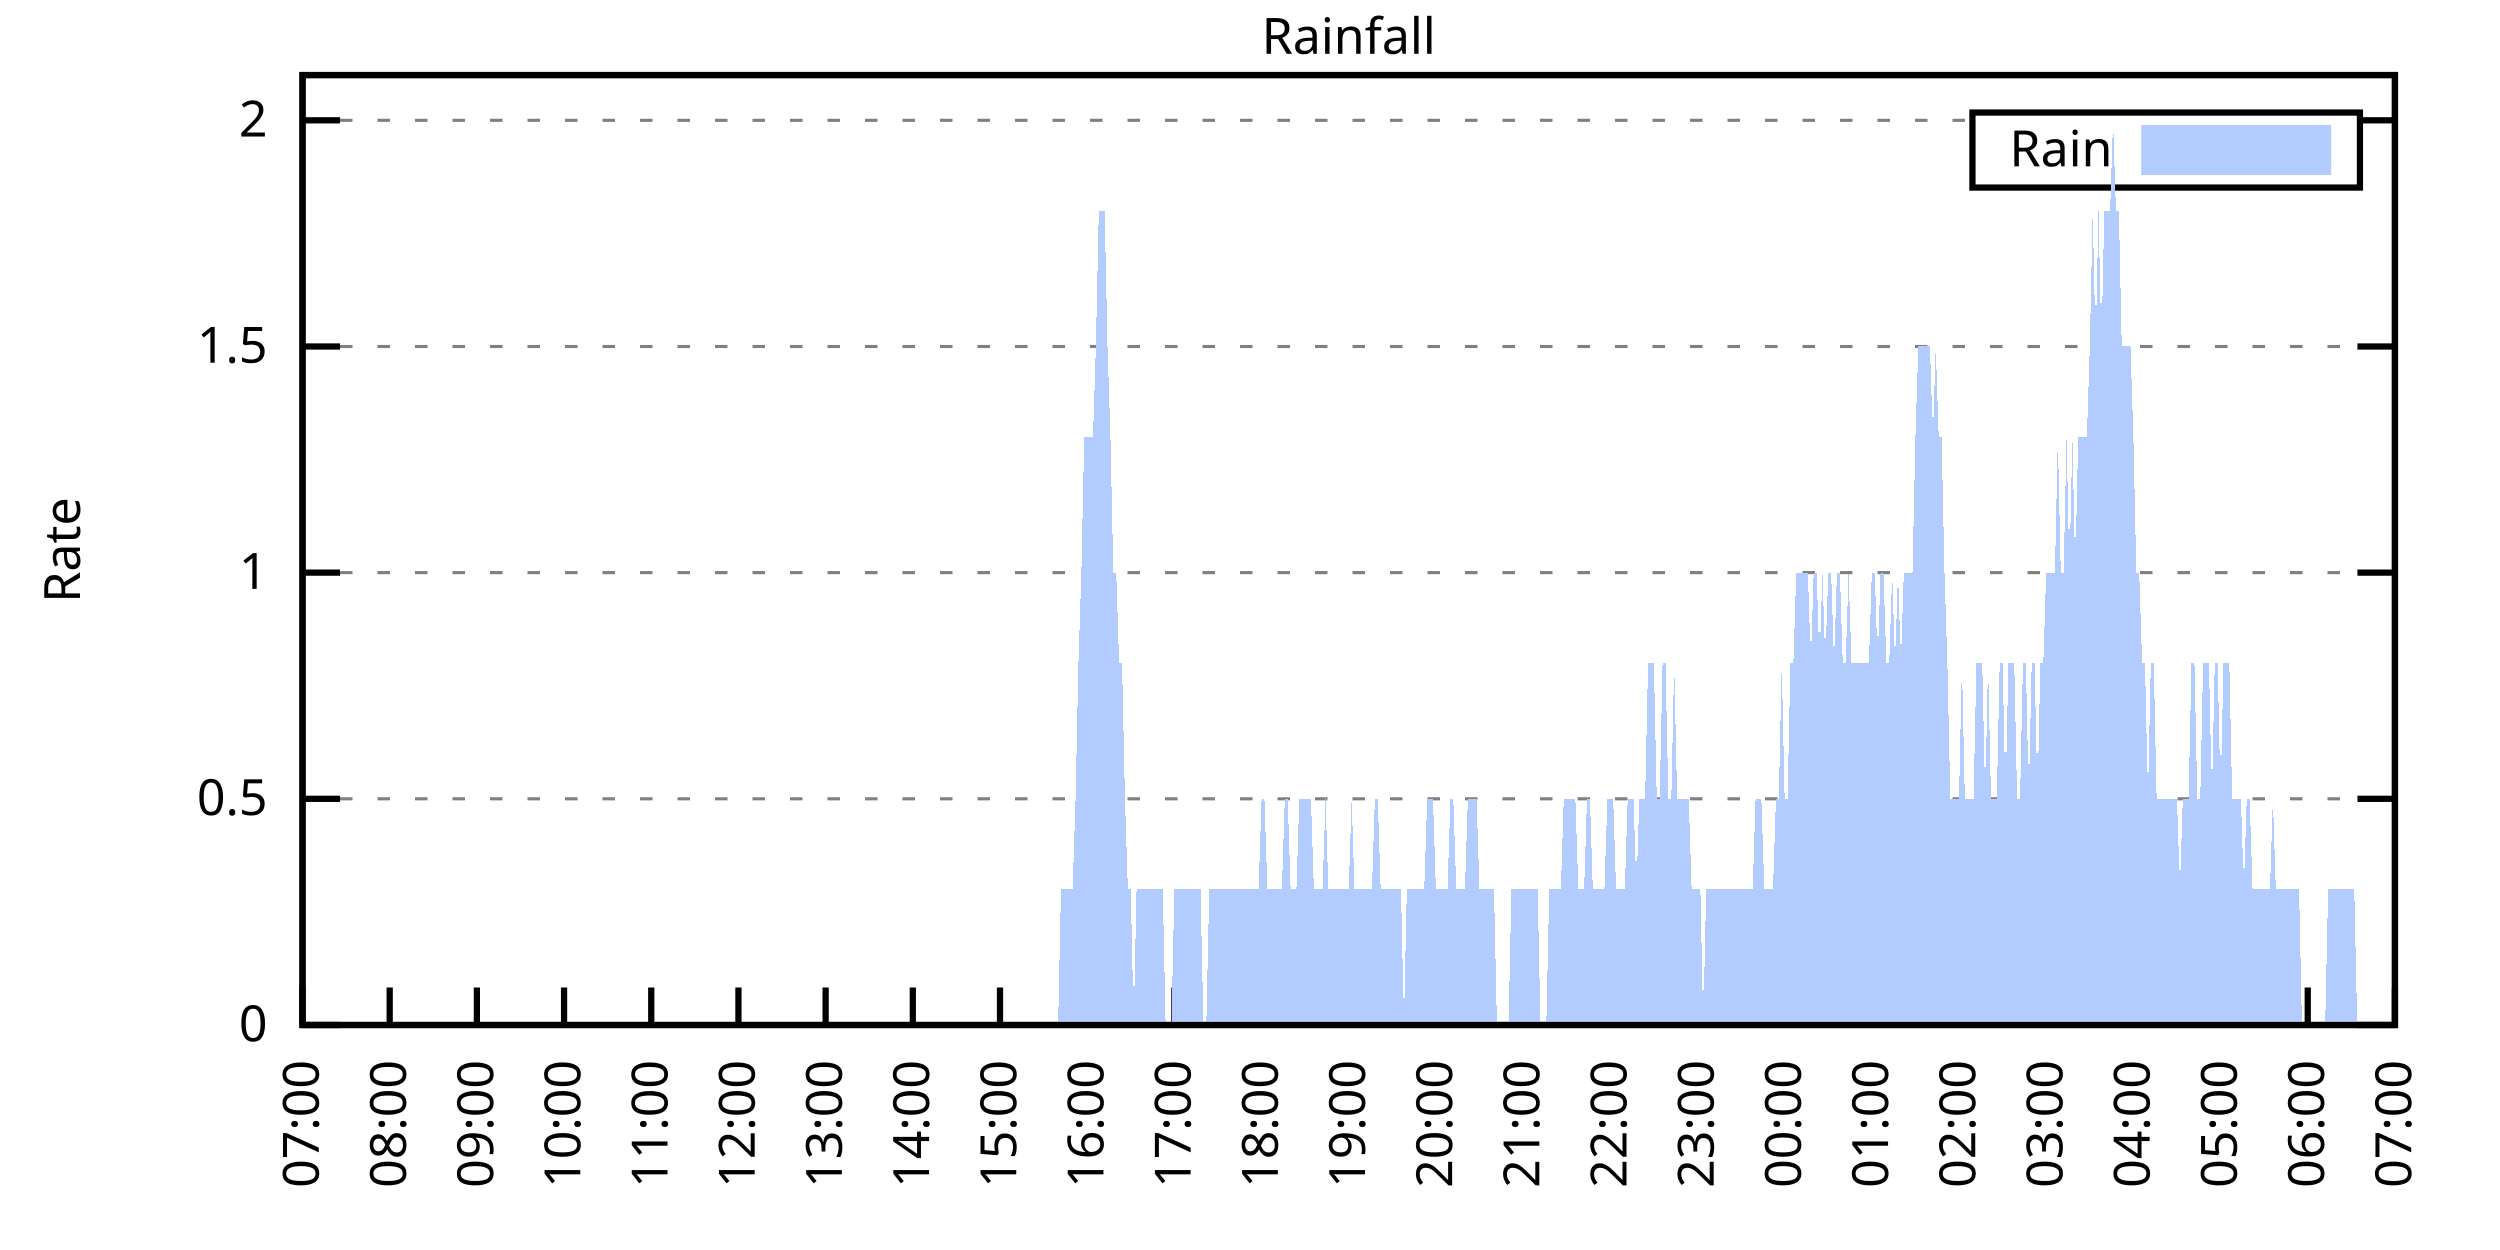
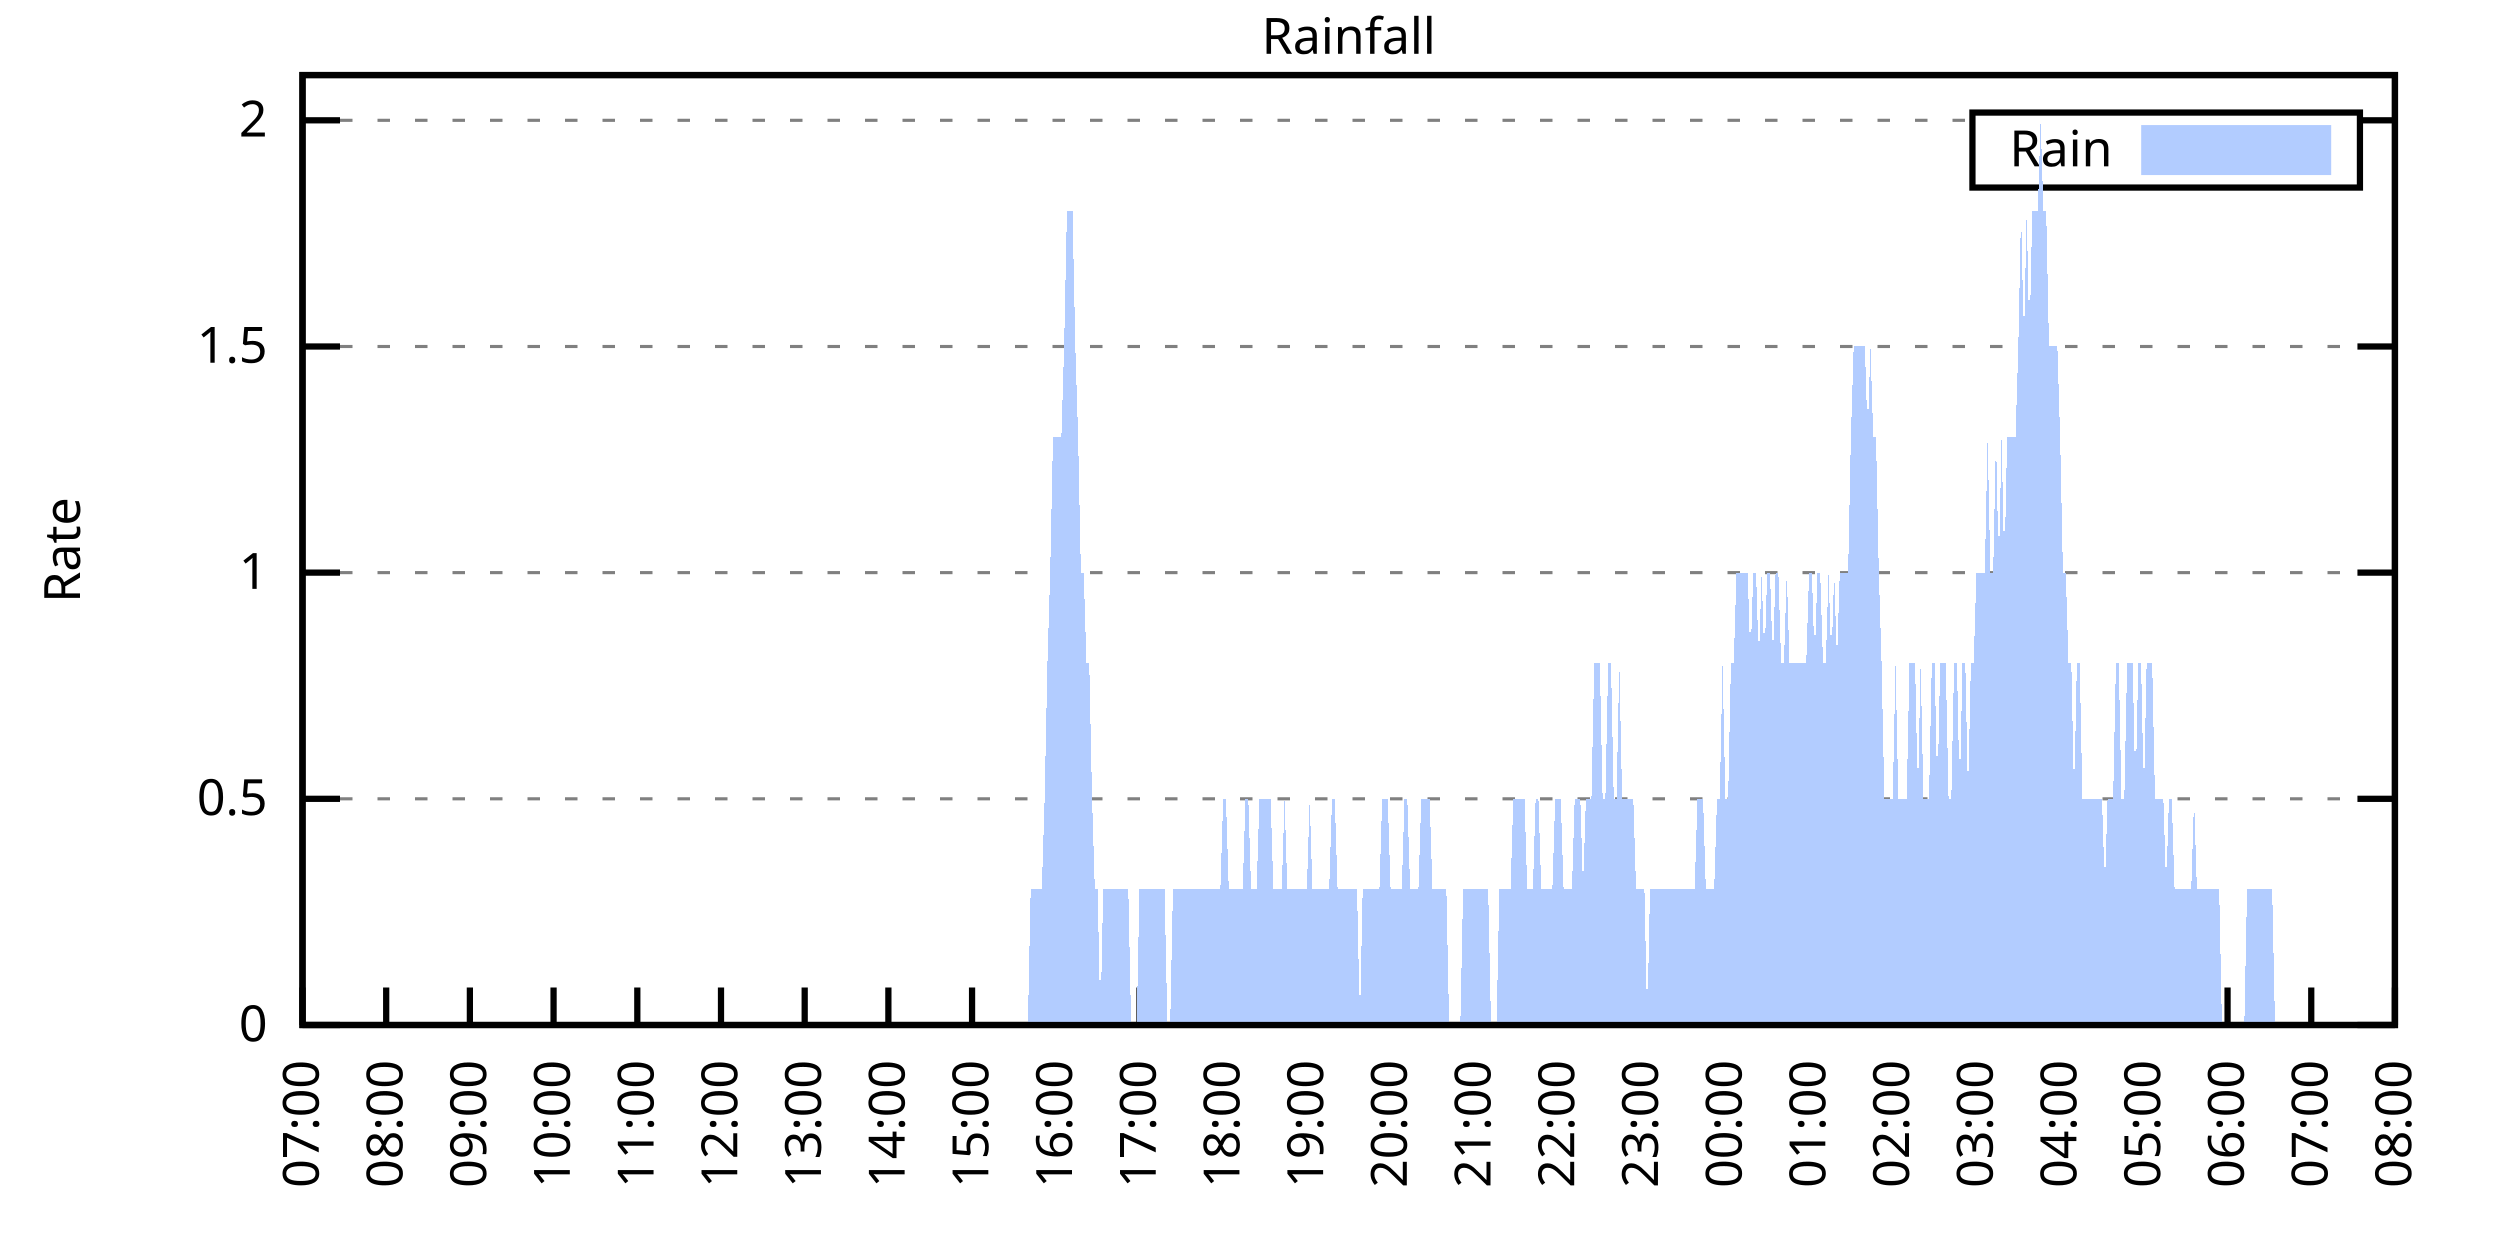
<svg xmlns="http://www.w3.org/2000/svg" xmlns:xlink="http://www.w3.org/1999/xlink" width="400" height="200" viewBox="0 0 400 200">
  <g id="gnuplot_canvas">
    <rect x="0" y="0" width="400" height="200" fill="none" />
    <defs>
      <circle id="gpDot" r="0.5" stroke-width="0.5" stroke="currentColor" />
      <path id="gpPt0" stroke-width="0.333" stroke="currentColor" d="M-1,0 h2 M0,-1 v2" />
      <path id="gpPt1" stroke-width="0.333" stroke="currentColor" d="M-1,-1 L1,1 M1,-1 L-1,1" />
      <path id="gpPt2" stroke-width="0.333" stroke="currentColor" d="M-1,0 L1,0 M0,-1 L0,1 M-1,-1 L1,1 M-1,1 L1,-1" />
      <rect id="gpPt3" stroke-width="0.333" stroke="currentColor" x="-1" y="-1" width="2" height="2" />
      <rect id="gpPt4" stroke-width="0.333" stroke="currentColor" fill="currentColor" x="-1" y="-1" width="2" height="2" />
      <circle id="gpPt5" stroke-width="0.333" stroke="currentColor" cx="0" cy="0" r="1" />
      <use xlink:href="#gpPt5" id="gpPt6" fill="currentColor" stroke="none" />
      <path id="gpPt7" stroke-width="0.333" stroke="currentColor" d="M0,-1.33 L-1.33,0.67 L1.33,0.67 z" />
      <use xlink:href="#gpPt7" id="gpPt8" fill="currentColor" stroke="none" />
      <use xlink:href="#gpPt7" id="gpPt9" stroke="currentColor" transform="rotate(180)" />
      <use xlink:href="#gpPt9" id="gpPt10" fill="currentColor" stroke="none" />
      <use xlink:href="#gpPt3" id="gpPt11" stroke="currentColor" transform="rotate(45)" />
      <use xlink:href="#gpPt11" id="gpPt12" fill="currentColor" stroke="none" />
      <path id="gpPt13" stroke-width="0.333" stroke="currentColor" d="M0,1.330 L1.265,0.411 L0.782,-1.067 L-0.782,-1.076 L-1.265,0.411 z" />
      <use xlink:href="#gpPt13" id="gpPt14" fill="currentColor" stroke="none" />
      <filter id="textbox" filterUnits="objectBoundingBox" x="0" y="0" height="1" width="1">
        <feFlood flood-color="white" flood-opacity="1" result="bgnd" />
        <feComposite in="SourceGraphic" in2="bgnd" operator="atop" />
      </filter>
      <filter id="greybox" filterUnits="objectBoundingBox" x="0" y="0" height="1" width="1">
        <feFlood flood-color="lightgrey" flood-opacity="1" result="grey" />
        <feComposite in="SourceGraphic" in2="grey" operator="atop" />
      </filter>
    </defs>
    <g fill="none" color="white" stroke="currentColor" stroke-width="1.00" stroke-linecap="butt" stroke-linejoin="miter">
</g>
    <g fill="none" color="black" stroke="currentColor" stroke-width="1.00" stroke-linecap="butt" stroke-linejoin="miter">
      <g stroke="none" shape-rendering="crispEdges">
        <polygon fill="rgb(255, 255, 255)" points="48.40,164.00 383.18,164.00 383.18,12.02 48.40,12.02 " />
      </g>
    </g>
    <g fill="none" color="black" stroke="currentColor" stroke-width="1.00" stroke-linecap="butt" stroke-linejoin="miter">
</g>
    <g fill="none" color="black" stroke="black" stroke-width="0.50" stroke-linecap="butt" stroke-linejoin="miter">
</g>
    <g fill="none" color="gray" stroke="currentColor" stroke-width="0.50" stroke-linecap="butt" stroke-linejoin="miter">
      <path stroke="gray" stroke-dasharray="2,4" class="gridline" d="M48.40,164.00 L383.19,164.00  " />
    </g>
    <g fill="none" color="gray" stroke="gray" stroke-width="1.00" stroke-linecap="butt" stroke-linejoin="miter">
</g>
    <g fill="none" color="black" stroke="currentColor" stroke-width="1.00" stroke-linecap="butt" stroke-linejoin="miter">
      <path stroke="black" d="M48.40,164.00 L54.40,164.00 M383.19,164.00 L377.19,164.00  " />
      <g transform="translate(42.80,166.60)" stroke="none" fill="black" font-family="Sans" font-size="8.00" text-anchor="end">
        <text>
          <tspan font-family="Sans"> 0</tspan>
        </text>
      </g>
    </g>
    <g fill="none" color="black" stroke="currentColor" stroke-width="1.00" stroke-linecap="butt" stroke-linejoin="miter">
</g>
    <g fill="none" color="black" stroke="black" stroke-width="0.50" stroke-linecap="butt" stroke-linejoin="miter">
</g>
    <g fill="none" color="gray" stroke="currentColor" stroke-width="0.50" stroke-linecap="butt" stroke-linejoin="miter">
      <path stroke="gray" stroke-dasharray="2,4" class="gridline" d="M48.40,127.81 L383.19,127.81  " />
    </g>
    <g fill="none" color="gray" stroke="gray" stroke-width="1.00" stroke-linecap="butt" stroke-linejoin="miter">
</g>
    <g fill="none" color="black" stroke="currentColor" stroke-width="1.00" stroke-linecap="butt" stroke-linejoin="miter">
      <path stroke="black" d="M48.40,127.81 L54.40,127.81 M383.19,127.81 L377.19,127.81  " />
      <g transform="translate(42.80,130.41)" stroke="none" fill="black" font-family="Sans" font-size="8.00" text-anchor="end">
        <text>
          <tspan font-family="Sans"> 0.5</tspan>
        </text>
      </g>
    </g>
    <g fill="none" color="black" stroke="currentColor" stroke-width="1.00" stroke-linecap="butt" stroke-linejoin="miter">
</g>
    <g fill="none" color="black" stroke="black" stroke-width="0.50" stroke-linecap="butt" stroke-linejoin="miter">
</g>
    <g fill="none" color="gray" stroke="currentColor" stroke-width="0.50" stroke-linecap="butt" stroke-linejoin="miter">
      <path stroke="gray" stroke-dasharray="2,4" class="gridline" d="M48.40,91.62 L383.19,91.62  " />
    </g>
    <g fill="none" color="gray" stroke="gray" stroke-width="1.00" stroke-linecap="butt" stroke-linejoin="miter">
</g>
    <g fill="none" color="black" stroke="currentColor" stroke-width="1.00" stroke-linecap="butt" stroke-linejoin="miter">
      <path stroke="black" d="M48.40,91.62 L54.40,91.62 M383.19,91.62 L377.19,91.62  " />
      <g transform="translate(42.80,94.22)" stroke="none" fill="black" font-family="Sans" font-size="8.00" text-anchor="end">
        <text>
          <tspan font-family="Sans"> 1</tspan>
        </text>
      </g>
    </g>
    <g fill="none" color="black" stroke="currentColor" stroke-width="1.00" stroke-linecap="butt" stroke-linejoin="miter">
</g>
    <g fill="none" color="black" stroke="black" stroke-width="0.50" stroke-linecap="butt" stroke-linejoin="miter">
</g>
    <g fill="none" color="gray" stroke="currentColor" stroke-width="0.50" stroke-linecap="butt" stroke-linejoin="miter">
      <path stroke="gray" stroke-dasharray="2,4" class="gridline" d="M48.40,55.44 L383.19,55.44  " />
    </g>
    <g fill="none" color="gray" stroke="gray" stroke-width="1.00" stroke-linecap="butt" stroke-linejoin="miter">
</g>
    <g fill="none" color="black" stroke="currentColor" stroke-width="1.00" stroke-linecap="butt" stroke-linejoin="miter">
      <path stroke="black" d="M48.40,55.44 L54.40,55.44 M383.19,55.44 L377.19,55.44  " />
      <g transform="translate(42.80,58.04)" stroke="none" fill="black" font-family="Sans" font-size="8.00" text-anchor="end">
        <text>
          <tspan font-family="Sans"> 1.5</tspan>
        </text>
      </g>
    </g>
    <g fill="none" color="black" stroke="currentColor" stroke-width="1.00" stroke-linecap="butt" stroke-linejoin="miter">
</g>
    <g fill="none" color="black" stroke="black" stroke-width="0.50" stroke-linecap="butt" stroke-linejoin="miter">
</g>
    <g fill="none" color="gray" stroke="currentColor" stroke-width="0.50" stroke-linecap="butt" stroke-linejoin="miter">
      <path stroke="gray" stroke-dasharray="2,4" class="gridline" d="M48.40,19.25 L315.59,19.25 M377.59,19.25 L383.19,19.25  " />
    </g>
    <g fill="none" color="gray" stroke="gray" stroke-width="1.00" stroke-linecap="butt" stroke-linejoin="miter">
</g>
    <g fill="none" color="black" stroke="currentColor" stroke-width="1.00" stroke-linecap="butt" stroke-linejoin="miter">
      <path stroke="black" d="M48.40,19.25 L54.40,19.25 M383.19,19.25 L377.19,19.25  " />
      <g transform="translate(42.80,21.85)" stroke="none" fill="black" font-family="Sans" font-size="8.00" text-anchor="end">
        <text>
          <tspan font-family="Sans"> 2</tspan>
        </text>
      </g>
    </g>
    <g fill="none" color="black" stroke="currentColor" stroke-width="1.00" stroke-linecap="butt" stroke-linejoin="miter">
      <path stroke="black" d="M48.40,164.00 L48.40,158.00  " />
      <g transform="translate(51.00,169.60) rotate(270.00)" stroke="none" fill="black" font-family="Sans" font-size="8.00" text-anchor="end">
        <text>
          <tspan font-family="Sans">07:00</tspan>
        </text>
      </g>
    </g>
    <g fill="none" color="black" stroke="currentColor" stroke-width="1.00" stroke-linecap="butt" stroke-linejoin="miter">
-       <path stroke="black" d="M62.35,164.00 L62.35,158.00  " />
-       <g transform="translate(64.95,169.60) rotate(270.00)" stroke="none" fill="black" font-family="Sans" font-size="8.00" text-anchor="end">
+       <path stroke="black" d="M61.79,164.00 L61.79,158.00  " />
+       <g transform="translate(64.39,169.60) rotate(270.00)" stroke="none" fill="black" font-family="Sans" font-size="8.00" text-anchor="end">
        <text>
          <tspan font-family="Sans">08:00</tspan>
        </text>
      </g>
    </g>
    <g fill="none" color="black" stroke="currentColor" stroke-width="1.00" stroke-linecap="butt" stroke-linejoin="miter">
-       <path stroke="black" d="M76.30,164.00 L76.30,158.00  " />
-       <g transform="translate(78.90,169.60) rotate(270.00)" stroke="none" fill="black" font-family="Sans" font-size="8.00" text-anchor="end">
+       <path stroke="black" d="M75.18,164.00 L75.18,158.00  " />
+       <g transform="translate(77.78,169.60) rotate(270.00)" stroke="none" fill="black" font-family="Sans" font-size="8.00" text-anchor="end">
        <text>
          <tspan font-family="Sans">09:00</tspan>
        </text>
      </g>
    </g>
    <g fill="none" color="black" stroke="currentColor" stroke-width="1.00" stroke-linecap="butt" stroke-linejoin="miter">
-       <path stroke="black" d="M90.25,164.00 L90.25,158.00  " />
-       <g transform="translate(92.85,169.60) rotate(270.00)" stroke="none" fill="black" font-family="Sans" font-size="8.00" text-anchor="end">
+       <path stroke="black" d="M88.57,164.00 L88.57,158.00  " />
+       <g transform="translate(91.17,169.60) rotate(270.00)" stroke="none" fill="black" font-family="Sans" font-size="8.00" text-anchor="end">
        <text>
          <tspan font-family="Sans">10:00</tspan>
        </text>
      </g>
    </g>
    <g fill="none" color="black" stroke="currentColor" stroke-width="1.00" stroke-linecap="butt" stroke-linejoin="miter">
-       <path stroke="black" d="M104.20,164.00 L104.20,158.00  " />
-       <g transform="translate(106.80,169.60) rotate(270.00)" stroke="none" fill="black" font-family="Sans" font-size="8.00" text-anchor="end">
+       <path stroke="black" d="M101.97,164.00 L101.97,158.00  " />
+       <g transform="translate(104.57,169.60) rotate(270.00)" stroke="none" fill="black" font-family="Sans" font-size="8.00" text-anchor="end">
        <text>
          <tspan font-family="Sans">11:00</tspan>
        </text>
      </g>
    </g>
    <g fill="none" color="black" stroke="currentColor" stroke-width="1.00" stroke-linecap="butt" stroke-linejoin="miter">
-       <path stroke="black" d="M118.15,164.00 L118.15,158.00  " />
-       <g transform="translate(120.75,169.60) rotate(270.00)" stroke="none" fill="black" font-family="Sans" font-size="8.00" text-anchor="end">
+       <path stroke="black" d="M115.36,164.00 L115.36,158.00  " />
+       <g transform="translate(117.96,169.60) rotate(270.00)" stroke="none" fill="black" font-family="Sans" font-size="8.00" text-anchor="end">
        <text>
          <tspan font-family="Sans">12:00</tspan>
        </text>
      </g>
    </g>
    <g fill="none" color="black" stroke="currentColor" stroke-width="1.00" stroke-linecap="butt" stroke-linejoin="miter">
-       <path stroke="black" d="M132.10,164.00 L132.10,158.00  " />
-       <g transform="translate(134.70,169.60) rotate(270.00)" stroke="none" fill="black" font-family="Sans" font-size="8.00" text-anchor="end">
+       <path stroke="black" d="M128.75,164.00 L128.75,158.00  " />
+       <g transform="translate(131.35,169.60) rotate(270.00)" stroke="none" fill="black" font-family="Sans" font-size="8.00" text-anchor="end">
        <text>
          <tspan font-family="Sans">13:00</tspan>
        </text>
      </g>
    </g>
    <g fill="none" color="black" stroke="currentColor" stroke-width="1.00" stroke-linecap="butt" stroke-linejoin="miter">
-       <path stroke="black" d="M146.05,164.00 L146.05,158.00  " />
-       <g transform="translate(148.65,169.60) rotate(270.00)" stroke="none" fill="black" font-family="Sans" font-size="8.00" text-anchor="end">
+       <path stroke="black" d="M142.14,164.00 L142.14,158.00  " />
+       <g transform="translate(144.74,169.60) rotate(270.00)" stroke="none" fill="black" font-family="Sans" font-size="8.00" text-anchor="end">
        <text>
          <tspan font-family="Sans">14:00</tspan>
        </text>
      </g>
    </g>
    <g fill="none" color="black" stroke="currentColor" stroke-width="1.00" stroke-linecap="butt" stroke-linejoin="miter">
-       <path stroke="black" d="M160.00,164.00 L160.00,158.00  " />
-       <g transform="translate(162.60,169.60) rotate(270.00)" stroke="none" fill="black" font-family="Sans" font-size="8.00" text-anchor="end">
+       <path stroke="black" d="M155.53,164.00 L155.53,158.00  " />
+       <g transform="translate(158.13,169.60) rotate(270.00)" stroke="none" fill="black" font-family="Sans" font-size="8.00" text-anchor="end">
        <text>
          <tspan font-family="Sans">15:00</tspan>
        </text>
      </g>
    </g>
    <g fill="none" color="black" stroke="currentColor" stroke-width="1.00" stroke-linecap="butt" stroke-linejoin="miter">
-       <path stroke="black" d="M173.95,164.00 L173.95,158.00  " />
-       <g transform="translate(176.55,169.60) rotate(270.00)" stroke="none" fill="black" font-family="Sans" font-size="8.00" text-anchor="end">
+       <path stroke="black" d="M168.92,164.00 L168.92,158.00  " />
+       <g transform="translate(171.52,169.60) rotate(270.00)" stroke="none" fill="black" font-family="Sans" font-size="8.00" text-anchor="end">
        <text>
          <tspan font-family="Sans">16:00</tspan>
        </text>
      </g>
    </g>
    <g fill="none" color="black" stroke="currentColor" stroke-width="1.00" stroke-linecap="butt" stroke-linejoin="miter">
-       <path stroke="black" d="M187.90,164.00 L187.90,158.00  " />
-       <g transform="translate(190.50,169.60) rotate(270.00)" stroke="none" fill="black" font-family="Sans" font-size="8.00" text-anchor="end">
+       <path stroke="black" d="M182.32,164.00 L182.32,158.00  " />
+       <g transform="translate(184.92,169.60) rotate(270.00)" stroke="none" fill="black" font-family="Sans" font-size="8.00" text-anchor="end">
        <text>
          <tspan font-family="Sans">17:00</tspan>
        </text>
      </g>
    </g>
    <g fill="none" color="black" stroke="currentColor" stroke-width="1.00" stroke-linecap="butt" stroke-linejoin="miter">
-       <path stroke="black" d="M201.85,164.00 L201.85,158.00  " />
-       <g transform="translate(204.45,169.60) rotate(270.00)" stroke="none" fill="black" font-family="Sans" font-size="8.00" text-anchor="end">
+       <path stroke="black" d="M195.71,164.00 L195.71,158.00  " />
+       <g transform="translate(198.31,169.60) rotate(270.00)" stroke="none" fill="black" font-family="Sans" font-size="8.00" text-anchor="end">
        <text>
          <tspan font-family="Sans">18:00</tspan>
        </text>
      </g>
    </g>
    <g fill="none" color="black" stroke="currentColor" stroke-width="1.00" stroke-linecap="butt" stroke-linejoin="miter">
-       <path stroke="black" d="M215.80,164.00 L215.80,158.00  " />
-       <g transform="translate(218.40,169.60) rotate(270.00)" stroke="none" fill="black" font-family="Sans" font-size="8.00" text-anchor="end">
+       <path stroke="black" d="M209.10,164.00 L209.10,158.00  " />
+       <g transform="translate(211.70,169.60) rotate(270.00)" stroke="none" fill="black" font-family="Sans" font-size="8.00" text-anchor="end">
        <text>
          <tspan font-family="Sans">19:00</tspan>
        </text>
      </g>
    </g>
    <g fill="none" color="black" stroke="currentColor" stroke-width="1.00" stroke-linecap="butt" stroke-linejoin="miter">
-       <path stroke="black" d="M229.74,164.00 L229.74,158.00  " />
-       <g transform="translate(232.34,169.60) rotate(270.00)" stroke="none" fill="black" font-family="Sans" font-size="8.00" text-anchor="end">
+       <path stroke="black" d="M222.49,164.00 L222.49,158.00  " />
+       <g transform="translate(225.09,169.60) rotate(270.00)" stroke="none" fill="black" font-family="Sans" font-size="8.00" text-anchor="end">
        <text>
          <tspan font-family="Sans">20:00</tspan>
        </text>
      </g>
    </g>
    <g fill="none" color="black" stroke="currentColor" stroke-width="1.00" stroke-linecap="butt" stroke-linejoin="miter">
-       <path stroke="black" d="M243.69,164.00 L243.69,158.00  " />
-       <g transform="translate(246.29,169.60) rotate(270.00)" stroke="none" fill="black" font-family="Sans" font-size="8.00" text-anchor="end">
+       <path stroke="black" d="M235.88,164.00 L235.88,158.00  " />
+       <g transform="translate(238.48,169.60) rotate(270.00)" stroke="none" fill="black" font-family="Sans" font-size="8.00" text-anchor="end">
        <text>
          <tspan font-family="Sans">21:00</tspan>
        </text>
      </g>
    </g>
    <g fill="none" color="black" stroke="currentColor" stroke-width="1.00" stroke-linecap="butt" stroke-linejoin="miter">
-       <path stroke="black" d="M257.64,164.00 L257.64,158.00  " />
-       <g transform="translate(260.24,169.60) rotate(270.00)" stroke="none" fill="black" font-family="Sans" font-size="8.00" text-anchor="end">
+       <path stroke="black" d="M249.27,164.00 L249.27,158.00  " />
+       <g transform="translate(251.87,169.60) rotate(270.00)" stroke="none" fill="black" font-family="Sans" font-size="8.00" text-anchor="end">
        <text>
          <tspan font-family="Sans">22:00</tspan>
        </text>
      </g>
    </g>
    <g fill="none" color="black" stroke="currentColor" stroke-width="1.00" stroke-linecap="butt" stroke-linejoin="miter">
-       <path stroke="black" d="M271.59,164.00 L271.59,158.00  " />
-       <g transform="translate(274.19,169.60) rotate(270.00)" stroke="none" fill="black" font-family="Sans" font-size="8.00" text-anchor="end">
+       <path stroke="black" d="M262.67,164.00 L262.67,158.00  " />
+       <g transform="translate(265.27,169.60) rotate(270.00)" stroke="none" fill="black" font-family="Sans" font-size="8.00" text-anchor="end">
        <text>
          <tspan font-family="Sans">23:00</tspan>
        </text>
      </g>
    </g>
    <g fill="none" color="black" stroke="currentColor" stroke-width="1.00" stroke-linecap="butt" stroke-linejoin="miter">
-       <path stroke="black" d="M285.54,164.00 L285.54,158.00  " />
-       <g transform="translate(288.14,169.60) rotate(270.00)" stroke="none" fill="black" font-family="Sans" font-size="8.00" text-anchor="end">
+       <path stroke="black" d="M276.06,164.00 L276.06,158.00  " />
+       <g transform="translate(278.66,169.60) rotate(270.00)" stroke="none" fill="black" font-family="Sans" font-size="8.00" text-anchor="end">
        <text>
          <tspan font-family="Sans">00:00</tspan>
        </text>
      </g>
    </g>
    <g fill="none" color="black" stroke="currentColor" stroke-width="1.00" stroke-linecap="butt" stroke-linejoin="miter">
-       <path stroke="black" d="M299.49,164.00 L299.49,158.00  " />
-       <g transform="translate(302.09,169.60) rotate(270.00)" stroke="none" fill="black" font-family="Sans" font-size="8.00" text-anchor="end">
+       <path stroke="black" d="M289.45,164.00 L289.45,158.00  " />
+       <g transform="translate(292.05,169.60) rotate(270.00)" stroke="none" fill="black" font-family="Sans" font-size="8.00" text-anchor="end">
        <text>
          <tspan font-family="Sans">01:00</tspan>
        </text>
      </g>
    </g>
    <g fill="none" color="black" stroke="currentColor" stroke-width="1.00" stroke-linecap="butt" stroke-linejoin="miter">
-       <path stroke="black" d="M313.44,164.00 L313.44,158.00  " />
-       <g transform="translate(316.04,169.60) rotate(270.00)" stroke="none" fill="black" font-family="Sans" font-size="8.00" text-anchor="end">
+       <path stroke="black" d="M302.84,164.00 L302.84,158.00  " />
+       <g transform="translate(305.44,169.60) rotate(270.00)" stroke="none" fill="black" font-family="Sans" font-size="8.00" text-anchor="end">
        <text>
          <tspan font-family="Sans">02:00</tspan>
        </text>
      </g>
    </g>
    <g fill="none" color="black" stroke="currentColor" stroke-width="1.00" stroke-linecap="butt" stroke-linejoin="miter">
-       <path stroke="black" d="M327.39,164.00 L327.39,158.00  " />
-       <g transform="translate(329.99,169.60) rotate(270.00)" stroke="none" fill="black" font-family="Sans" font-size="8.00" text-anchor="end">
+       <path stroke="black" d="M316.23,164.00 L316.23,158.00  " />
+       <g transform="translate(318.83,169.60) rotate(270.00)" stroke="none" fill="black" font-family="Sans" font-size="8.00" text-anchor="end">
        <text>
          <tspan font-family="Sans">03:00</tspan>
        </text>
      </g>
    </g>
    <g fill="none" color="black" stroke="currentColor" stroke-width="1.00" stroke-linecap="butt" stroke-linejoin="miter">
-       <path stroke="black" d="M341.34,164.00 L341.34,158.00  " />
-       <g transform="translate(343.94,169.60) rotate(270.00)" stroke="none" fill="black" font-family="Sans" font-size="8.00" text-anchor="end">
+       <path stroke="black" d="M329.62,164.00 L329.62,158.00  " />
+       <g transform="translate(332.22,169.60) rotate(270.00)" stroke="none" fill="black" font-family="Sans" font-size="8.00" text-anchor="end">
        <text>
          <tspan font-family="Sans">04:00</tspan>
        </text>
      </g>
    </g>
    <g fill="none" color="black" stroke="currentColor" stroke-width="1.00" stroke-linecap="butt" stroke-linejoin="miter">
-       <path stroke="black" d="M355.29,164.00 L355.29,158.00  " />
-       <g transform="translate(357.89,169.60) rotate(270.00)" stroke="none" fill="black" font-family="Sans" font-size="8.00" text-anchor="end">
+       <path stroke="black" d="M343.02,164.00 L343.02,158.00  " />
+       <g transform="translate(345.62,169.60) rotate(270.00)" stroke="none" fill="black" font-family="Sans" font-size="8.00" text-anchor="end">
        <text>
          <tspan font-family="Sans">05:00</tspan>
        </text>
      </g>
    </g>
    <g fill="none" color="black" stroke="currentColor" stroke-width="1.00" stroke-linecap="butt" stroke-linejoin="miter">
-       <path stroke="black" d="M369.24,164.00 L369.24,158.00  " />
-       <g transform="translate(371.84,169.60) rotate(270.00)" stroke="none" fill="black" font-family="Sans" font-size="8.00" text-anchor="end">
+       <path stroke="black" d="M356.41,164.00 L356.41,158.00  " />
+       <g transform="translate(359.01,169.60) rotate(270.00)" stroke="none" fill="black" font-family="Sans" font-size="8.00" text-anchor="end">
        <text>
          <tspan font-family="Sans">06:00</tspan>
+         </text>
+       </g>
+     </g>
+     <g fill="none" color="black" stroke="currentColor" stroke-width="1.00" stroke-linecap="butt" stroke-linejoin="miter">
+       <path stroke="black" d="M369.80,164.00 L369.80,158.00  " />
+       <g transform="translate(372.40,169.60) rotate(270.00)" stroke="none" fill="black" font-family="Sans" font-size="8.00" text-anchor="end">
+         <text>
+           <tspan font-family="Sans">07:00</tspan>
        </text>
      </g>
    </g>
    <g fill="none" color="black" stroke="currentColor" stroke-width="1.00" stroke-linecap="butt" stroke-linejoin="miter">
      <path stroke="black" d="M383.19,164.00 L383.19,158.00  " />
      <g transform="translate(385.79,169.60) rotate(270.00)" stroke="none" fill="black" font-family="Sans" font-size="8.00" text-anchor="end">
        <text>
-           <tspan font-family="Sans">07:00</tspan>
+           <tspan font-family="Sans">08:00</tspan>
        </text>
      </g>
    </g>
    <g fill="none" color="black" stroke="currentColor" stroke-width="1.00" stroke-linecap="butt" stroke-linejoin="miter">
</g>
    <g fill="none" color="black" stroke="currentColor" stroke-width="1.00" stroke-linecap="butt" stroke-linejoin="miter">
      <path stroke="black" d="M48.40,12.01 L48.40,164.00 L383.19,164.00 L383.19,12.01 L48.40,12.01 Z  " />
    </g>
    <g fill="none" color="black" stroke="currentColor" stroke-width="1.00" stroke-linecap="butt" stroke-linejoin="miter">
</g>
    <g fill="none" color="black" stroke="currentColor" stroke-width="1.00" stroke-linecap="butt" stroke-linejoin="miter">
      <path stroke="black" d="M315.59,30.01 L315.59,18.01 L377.59,18.01 L377.59,30.01 L315.59,30.01 Z  " />
    </g>
    <g id="Rainfall_plot_1">
      <g fill="none" color="white" stroke="black" stroke-width="2.00" stroke-linecap="butt" stroke-linejoin="miter">
</g>
      <g fill="none" color="black" stroke="currentColor" stroke-width="2.00" stroke-linecap="butt" stroke-linejoin="miter">
        <g transform="translate(337.99,26.61)" stroke="none" fill="black" font-family="Sans" font-size="8.00" text-anchor="end">
          <text>
            <tspan font-family="Sans">Rain</tspan>
          </text>
        </g>
      </g>
      <g fill="none" color="black" stroke="currentColor" stroke-width="2.00" stroke-linecap="butt" stroke-linejoin="miter">
        <g stroke="none" shape-rendering="crispEdges">
          <polygon fill="rgb(178, 204, 255)" points="343.59,27.01 371.99,27.01 371.99,21.01 343.59,21.01 " />
        </g>
        <path stroke="rgb(178, 204, 255)" d="M343.59,27.01 L371.99,27.01 L371.99,21.01 L343.59,21.01 L343.59,27.01 Z  " />
      </g>
      <g fill="none" color="black" stroke="currentColor" stroke-width="2.00" stroke-linecap="butt" stroke-linejoin="miter">
        <g stroke="none" shape-rendering="crispEdges">
-           <polygon fill="rgb(178, 204, 255)" points="48.86,164.00 49.33,164.00 49.79,164.00 50.26,164.00 50.72,164.00 51.19,164.00 51.65,164.00 52.12,164.00 52.58,164.00 53.05,164.00 53.51,164.00 53.98,164.00 54.44,164.00 54.91,164.00 55.37,164.00 55.84,164.00 56.30,164.00 56.77,164.00 57.23,164.00 57.70,164.00 58.16,164.00 58.63,164.00 59.09,164.00 59.56,164.00 60.02,164.00 60.49,164.00 60.95,164.00 61.42,164.00 61.88,164.00 62.35,164.00 62.81,164.00 63.28,164.00 63.74,164.00 64.21,164.00 64.67,164.00 65.14,164.00 65.60,164.00 66.07,164.00 66.53,164.00 67.00,164.00 67.46,164.00 67.93,164.00 68.39,164.00 68.86,164.00 69.32,164.00 69.79,164.00 70.25,164.00 70.72,164.00 71.18,164.00 71.65,164.00 72.11,164.00 72.58,164.00 73.04,164.00 73.51,164.00 73.97,164.00 74.44,164.00 74.90,164.00 75.37,164.00 75.83,164.00 76.30,164.00 76.76,164.00 77.23,164.00 77.69,164.00 78.16,164.00 78.62,164.00 79.09,164.00 79.55,164.00 80.02,164.00 80.48,164.00 80.95,164.00 81.41,164.00 81.88,164.00 82.34,164.00 82.81,164.00 83.27,164.00 83.74,164.00 84.20,164.00 84.67,164.00 85.13,164.00 85.60,164.00 86.06,164.00 86.53,164.00 86.99,164.00 87.46,164.00 87.92,164.00 88.39,164.00 88.85,164.00 89.32,164.00 89.78,164.00 90.25,164.00 90.71,164.00 91.18,164.00 91.64,164.00 92.11,164.00 92.57,164.00 93.04,164.00 93.50,164.00 93.97,164.00 94.43,164.00 94.90,164.00 95.36,164.00 95.83,164.00 96.29,164.00 96.76,164.00 97.22,164.00 97.69,164.00 98.15,164.00 98.62,164.00 99.08,164.00 99.55,164.00 100.01,164.00 100.48,164.00 100.94,164.00 101.41,164.00 101.87,164.00 102.34,164.00 102.80,164.00 103.27,164.00 103.73,164.00 104.20,164.00 104.66,164.00 105.13,164.00 105.59,164.00 106.06,164.00 106.52,164.00 106.99,164.00 107.45,164.00 107.92,164.00 108.38,164.00 108.85,164.00 109.31,164.00 109.78,164.00 110.24,164.00 110.71,164.00 111.17,164.00 111.64,164.00 112.10,164.00 112.57,164.00 113.03,164.00 113.50,164.00 113.96,164.00 114.43,164.00 114.89,164.00 115.36,164.00 115.82,164.00 116.29,164.00 116.75,164.00 117.22,164.00 117.68,164.00 118.15,164.00 118.61,164.00 119.08,164.00 119.54,164.00 120.01,164.00 120.47,164.00 120.94,164.00 121.40,164.00 121.87,164.00 122.33,164.00 122.80,164.00 123.26,164.00 123.73,164.00 124.19,164.00 124.66,164.00 125.12,164.00 125.59,164.00 126.05,164.00 126.52,164.00 126.98,164.00 127.45,164.00 127.91,164.00 128.38,164.00 128.84,164.00 129.31,164.00 129.77,164.00 130.24,164.00 130.70,164.00 131.17,164.00 131.63,164.00 132.10,164.00 132.56,164.00 133.03,164.00 133.49,164.00 133.96,164.00 134.42,164.00 134.89,164.00 135.35,164.00 135.82,164.00 136.28,164.00 136.75,164.00 137.21,164.00 137.68,164.00 138.14,164.00 138.61,164.00 139.07,164.00 139.54,164.00 140.00,164.00 140.47,164.00 140.93,164.00 141.40,164.00 141.86,164.00 142.33,164.00 142.79,164.00 143.26,164.00 143.72,164.00 144.19,164.00 144.65,164.00 145.12,164.00 145.58,164.00 146.05,164.00 146.51,164.00 146.98,164.00 147.44,164.00 147.91,164.00 148.37,164.00 148.84,164.00 149.30,164.00 149.77,164.00 150.23,164.00 150.70,164.00 151.16,164.00 151.63,164.00 152.09,164.00 152.56,164.00 153.02,164.00 153.49,164.00 153.95,164.00 154.42,164.00 154.88,164.00 155.35,164.00 155.81,164.00 156.28,164.00 156.74,164.00 157.21,164.00 157.67,164.00 158.14,164.00 158.60,164.00 159.07,164.00 159.53,164.00 160.00,164.00 160.46,164.00 160.93,164.00 161.39,164.00 161.86,164.00 162.32,164.00 162.79,164.00 163.25,164.00 163.72,164.00 164.18,164.00 164.65,164.00 165.11,164.00 165.58,164.00 166.04,164.00 166.51,164.00 166.97,164.00 167.44,164.00 167.90,164.00 168.37,164.00 168.83,164.00 169.30,164.00 169.76,142.29 170.23,142.29 170.69,142.29 171.16,142.29 171.62,142.29 172.09,127.81 172.55,106.10 173.02,91.62 173.48,69.91 173.95,69.91 174.41,69.91 174.88,69.91 175.34,55.44 175.81,33.72 176.27,33.72 176.74,33.72 177.20,55.44 177.67,69.91 178.13,91.62 178.60,91.62 179.06,106.10 179.53,106.10 179.99,127.81 180.46,142.29 180.92,142.29 181.39,164.00 181.85,142.29 182.32,142.29 182.78,142.29 183.25,142.29 183.71,142.29 184.18,142.29 184.64,142.29 185.11,142.29 185.57,142.29 186.04,142.29 186.50,164.00 186.97,164.00 187.43,164.00 187.90,142.29 188.36,142.29 188.83,142.29 189.29,142.29 189.76,142.29 190.22,142.29 190.69,142.29 191.15,142.29 191.62,142.29 192.08,142.29 192.55,164.00 193.01,164.00 193.48,142.29 193.94,142.29 194.41,142.29 194.87,142.29 195.34,142.29 195.80,142.29 196.27,142.29 196.73,142.29 197.20,142.29 197.66,142.29 198.13,142.29 198.59,142.29 199.06,142.29 199.52,142.29 199.99,142.29 200.45,142.29 200.92,142.29 201.38,142.29 201.85,127.81 202.31,127.81 202.78,142.29 203.24,142.29 203.71,142.29 204.17,142.29 204.64,142.29 205.10,142.29 205.57,127.81 206.03,127.81 206.50,142.29 206.96,142.29 207.43,142.29 207.89,127.81 208.36,127.81 208.82,127.81 209.29,127.81 209.75,127.81 210.22,142.29 210.68,142.29 211.15,142.29 211.61,142.29 212.08,127.81 212.54,142.29 213.01,142.29 213.47,142.29 213.94,142.29 214.40,142.29 214.87,142.29 215.33,142.29 215.80,142.29 216.26,127.81 216.72,142.29 217.19,142.29 217.65,142.29 218.12,142.29 218.58,142.29 219.05,142.29 219.51,142.29 219.98,127.81 220.44,127.81 220.91,142.29 221.37,142.29 221.84,142.29 222.30,142.29 222.77,142.29 223.23,142.29 223.70,142.29 224.16,142.29 224.63,164.00 225.09,142.29 225.56,142.29 226.02,142.29 226.49,142.29 226.95,142.29 227.42,142.29 227.88,142.29 228.35,127.81 228.81,127.81 229.28,127.81 229.74,142.29 230.21,142.29 230.67,142.29 231.14,142.29 231.60,142.29 232.07,127.81 232.53,127.81 233.00,142.29 233.46,142.29 233.93,142.29 234.39,142.29 234.86,127.81 235.32,127.81 235.79,127.81 236.25,127.81 236.72,142.29 237.18,142.29 237.65,142.29 238.11,142.29 238.58,142.29 239.04,142.29 239.51,164.00 239.97,164.00 240.44,164.00 240.90,164.00 241.37,164.00 241.83,142.29 242.30,142.29 242.76,142.29 243.23,142.29 243.69,142.29 244.16,142.29 244.62,142.29 245.09,142.29 245.55,142.29 246.02,142.29 246.48,164.00 246.95,164.00 247.41,164.00 247.88,142.29 248.34,142.29 248.81,142.29 249.27,142.29 249.74,142.29 250.20,127.81 250.67,127.81 251.13,127.81 251.60,127.81 252.06,127.81 252.53,142.29 252.99,142.29 253.46,142.29 253.92,127.81 254.39,127.81 254.85,142.29 255.32,142.29 255.78,142.29 256.25,142.29 256.71,142.29 257.18,127.81 257.64,127.81 258.11,127.81 258.57,142.29 259.04,142.29 259.50,142.29 259.97,142.29 260.43,127.81 260.90,127.81 261.36,127.81 261.83,142.29 262.29,127.81 262.76,127.81 263.22,127.81 263.69,106.10 264.15,106.10 264.62,106.10 265.08,127.81 265.55,127.81 266.01,106.10 266.48,106.10 266.94,127.81 267.41,127.81 267.87,106.10 268.34,127.81 268.80,127.81 269.27,127.81 269.73,127.81 270.20,127.81 270.66,142.29 271.13,142.29 271.59,142.29 272.06,142.29 272.52,164.00 272.99,142.29 273.45,142.29 273.92,142.29 274.38,142.29 274.85,142.29 275.31,142.29 275.78,142.29 276.24,142.29 276.71,142.29 277.17,142.29 277.64,142.29 278.10,142.29 278.57,142.29 279.03,142.29 279.50,142.29 279.96,142.29 280.43,142.29 280.89,127.81 281.36,127.81 281.82,127.81 282.29,142.29 282.75,142.29 283.22,142.29 283.68,142.29 284.15,127.81 284.61,127.81 285.08,106.10 285.54,127.81 286.01,127.81 286.47,106.10 286.94,106.10 287.40,91.62 287.87,91.62 288.33,91.62 288.80,91.62 289.26,91.62 289.73,106.10 290.19,91.62 290.66,91.62 291.12,106.10 291.59,91.62 292.05,106.10 292.52,91.62 292.98,91.62 293.45,106.10 293.91,91.62 294.38,91.62 294.84,106.10 295.31,106.10 295.77,91.62 296.24,106.10 296.70,106.10 297.17,106.10 297.63,106.10 298.10,106.10 298.56,106.10 299.03,106.10 299.49,91.62 299.96,91.62 300.42,106.10 300.89,91.62 301.35,91.62 301.82,106.10 302.28,106.10 302.75,91.62 303.21,106.10 303.68,91.62 304.14,106.10 304.61,91.62 305.07,91.62 305.54,91.62 306.00,91.62 306.47,69.91 306.93,55.44 307.40,55.44 307.86,55.44 308.33,55.44 308.79,55.44 309.26,69.91 309.72,55.44 310.19,69.91 310.65,69.91 311.12,91.62 311.58,106.10 312.05,127.81 312.51,127.81 312.98,127.81 313.44,127.81 313.91,106.10 314.37,127.81 314.84,127.81 315.30,127.81 315.77,127.81 316.23,106.10 316.70,106.10 317.16,106.10 317.63,127.81 318.09,106.10 318.56,127.81 319.02,127.81 319.49,127.81 319.95,106.10 320.42,106.10 320.88,127.81 321.35,106.10 321.81,106.10 322.28,106.10 322.74,127.81 323.21,127.81 323.67,106.10 324.14,106.10 324.60,127.81 325.07,106.10 325.53,106.10 326.00,127.81 326.46,106.10 326.93,106.10 327.39,91.62 327.86,91.62 328.32,91.62 328.79,91.62 329.25,69.91 329.72,91.62 330.18,91.62 330.65,69.91 331.11,91.62 331.58,69.91 332.04,91.62 332.51,69.91 332.97,69.91 333.44,69.91 333.90,69.91 334.37,55.44 334.83,33.72 335.30,55.44 335.76,33.72 336.23,55.44 336.69,33.72 337.16,33.72 337.62,33.72 338.09,19.25 338.55,33.72 339.02,33.72 339.48,55.44 339.95,55.44 340.41,55.44 340.88,55.44 341.34,69.91 341.81,91.62 342.27,91.62 342.74,106.10 343.20,106.10 343.67,127.81 344.13,106.10 344.60,106.10 345.06,127.81 345.53,127.81 345.99,127.81 346.46,127.81 346.92,127.81 347.39,127.81 347.85,127.81 348.32,127.81 348.78,142.29 349.25,127.81 349.71,127.81 350.18,127.81 350.64,106.10 351.11,106.10 351.57,127.81 352.04,127.81 352.50,106.10 352.97,106.10 353.43,106.10 353.90,127.81 354.36,106.10 354.83,106.10 355.29,127.81 355.76,106.10 356.22,106.10 356.69,106.10 357.15,127.81 357.62,127.81 358.08,127.81 358.55,127.81 359.01,142.29 359.48,127.81 359.94,127.81 360.41,142.29 360.87,142.29 361.34,142.29 361.80,142.29 362.27,142.29 362.73,142.29 363.20,142.29 363.66,127.81 364.13,142.29 364.59,142.29 365.06,142.29 365.52,142.29 365.99,142.29 366.45,142.29 366.92,142.29 367.38,142.29 367.85,142.29 368.31,164.00 368.78,164.00 369.24,164.00 369.71,164.00 370.17,164.00 370.64,164.00 371.10,164.00 371.57,164.00 372.03,164.00 372.50,142.29 372.96,142.29 373.43,142.29 373.89,142.29 374.36,142.29 374.82,142.29 375.29,142.29 375.75,142.29 376.22,142.29 376.68,142.29 377.15,164.00 377.61,164.00 378.08,164.00 378.54,164.00 379.01,164.00 379.47,164.00 379.94,164.00 380.40,164.00 380.87,164.00 381.33,164.00 381.80,164.00 382.26,164.00 382.73,164.00 383.19,164.00 383.19,164.00 48.86,164.00 " />
+           <polygon fill="rgb(178, 204, 255)" points="51.97,164.00 52.42,164.00 52.86,164.00 53.31,164.00 53.76,164.00 54.20,164.00 54.65,164.00 55.10,164.00 55.54,164.00 55.99,164.00 56.43,164.00 56.88,164.00 57.33,164.00 57.77,164.00 58.22,164.00 58.67,164.00 59.11,164.00 59.56,164.00 60.01,164.00 60.45,164.00 60.90,164.00 61.35,164.00 61.79,164.00 62.24,164.00 62.68,164.00 63.13,164.00 63.58,164.00 64.02,164.00 64.47,164.00 64.92,164.00 65.36,164.00 65.81,164.00 66.26,164.00 66.70,164.00 67.15,164.00 67.59,164.00 68.04,164.00 68.49,164.00 68.93,164.00 69.38,164.00 69.83,164.00 70.27,164.00 70.72,164.00 71.17,164.00 71.61,164.00 72.06,164.00 72.50,164.00 72.95,164.00 73.40,164.00 73.84,164.00 74.29,164.00 74.74,164.00 75.18,164.00 75.63,164.00 76.08,164.00 76.52,164.00 76.97,164.00 77.42,164.00 77.86,164.00 78.31,164.00 78.75,164.00 79.20,164.00 79.65,164.00 80.09,164.00 80.54,164.00 80.99,164.00 81.43,164.00 81.88,164.00 82.33,164.00 82.77,164.00 83.22,164.00 83.66,164.00 84.11,164.00 84.56,164.00 85.00,164.00 85.45,164.00 85.90,164.00 86.34,164.00 86.79,164.00 87.24,164.00 87.68,164.00 88.13,164.00 88.57,164.00 89.02,164.00 89.47,164.00 89.91,164.00 90.36,164.00 90.81,164.00 91.25,164.00 91.70,164.00 92.15,164.00 92.59,164.00 93.04,164.00 93.49,164.00 93.93,164.00 94.38,164.00 94.82,164.00 95.27,164.00 95.72,164.00 96.16,164.00 96.61,164.00 97.06,164.00 97.50,164.00 97.95,164.00 98.40,164.00 98.84,164.00 99.29,164.00 99.73,164.00 100.18,164.00 100.63,164.00 101.07,164.00 101.52,164.00 101.97,164.00 102.41,164.00 102.86,164.00 103.31,164.00 103.75,164.00 104.20,164.00 104.64,164.00 105.09,164.00 105.54,164.00 105.98,164.00 106.43,164.00 106.88,164.00 107.32,164.00 107.77,164.00 108.22,164.00 108.66,164.00 109.11,164.00 109.55,164.00 110.00,164.00 110.45,164.00 110.89,164.00 111.34,164.00 111.79,164.00 112.23,164.00 112.68,164.00 113.13,164.00 113.57,164.00 114.02,164.00 114.47,164.00 114.91,164.00 115.36,164.00 115.80,164.00 116.25,164.00 116.70,164.00 117.14,164.00 117.59,164.00 118.04,164.00 118.48,164.00 118.93,164.00 119.38,164.00 119.82,164.00 120.27,164.00 120.71,164.00 121.16,164.00 121.61,164.00 122.05,164.00 122.50,164.00 122.95,164.00 123.39,164.00 123.84,164.00 124.29,164.00 124.73,164.00 125.18,164.00 125.62,164.00 126.07,164.00 126.52,164.00 126.96,164.00 127.41,164.00 127.86,164.00 128.30,164.00 128.75,164.00 129.20,164.00 129.64,164.00 130.09,164.00 130.54,164.00 130.98,164.00 131.43,164.00 131.87,164.00 132.32,164.00 132.77,164.00 133.21,164.00 133.66,164.00 134.11,164.00 134.55,164.00 135.00,164.00 135.45,164.00 135.89,164.00 136.34,164.00 136.78,164.00 137.23,164.00 137.68,164.00 138.12,164.00 138.57,164.00 139.02,164.00 139.46,164.00 139.91,164.00 140.36,164.00 140.80,164.00 141.25,164.00 141.69,164.00 142.14,164.00 142.59,164.00 143.03,164.00 143.48,164.00 143.93,164.00 144.37,164.00 144.82,164.00 145.27,164.00 145.71,164.00 146.16,164.00 146.61,164.00 147.05,164.00 147.50,164.00 147.94,164.00 148.39,164.00 148.84,164.00 149.28,164.00 149.73,164.00 150.18,164.00 150.62,164.00 151.07,164.00 151.52,164.00 151.96,164.00 152.41,164.00 152.85,164.00 153.30,164.00 153.75,164.00 154.19,164.00 154.64,164.00 155.09,164.00 155.53,164.00 155.98,164.00 156.43,164.00 156.87,164.00 157.32,164.00 157.76,164.00 158.21,164.00 158.66,164.00 159.10,164.00 159.55,164.00 160.00,164.00 160.44,164.00 160.89,164.00 161.34,164.00 161.78,164.00 162.23,164.00 162.67,164.00 163.12,164.00 163.57,164.00 164.01,164.00 164.46,164.00 164.91,142.29 165.35,142.29 165.80,142.29 166.25,142.29 166.69,142.29 167.14,127.81 167.59,106.10 168.03,91.62 168.48,69.91 168.92,69.91 169.37,69.91 169.82,69.91 170.26,55.44 170.71,33.72 171.16,33.72 171.60,33.72 172.05,55.44 172.50,69.91 172.94,91.62 173.39,91.62 173.83,106.10 174.28,106.10 174.73,127.81 175.17,142.29 175.62,142.29 176.07,164.00 176.51,142.29 176.96,142.29 177.41,142.29 177.85,142.29 178.30,142.29 178.74,142.29 179.19,142.29 179.64,142.29 180.08,142.29 180.53,142.29 180.98,164.00 181.42,164.00 181.87,164.00 182.32,142.29 182.76,142.29 183.21,142.29 183.66,142.29 184.10,142.29 184.55,142.29 184.99,142.29 185.44,142.29 185.89,142.29 186.33,142.29 186.78,164.00 187.23,164.00 187.67,142.29 188.12,142.29 188.57,142.29 189.01,142.29 189.46,142.29 189.90,142.29 190.35,142.29 190.80,142.29 191.24,142.29 191.69,142.29 192.14,142.29 192.58,142.29 193.03,142.29 193.48,142.29 193.92,142.29 194.37,142.29 194.81,142.29 195.26,142.29 195.71,127.81 196.15,127.81 196.60,142.29 197.05,142.29 197.49,142.29 197.94,142.29 198.39,142.29 198.83,142.29 199.28,127.81 199.73,127.81 200.17,142.29 200.62,142.29 201.06,142.29 201.51,127.81 201.96,127.81 202.40,127.81 202.85,127.81 203.30,127.81 203.74,142.29 204.19,142.29 204.64,142.29 205.08,142.29 205.53,127.81 205.97,142.29 206.42,142.29 206.87,142.29 207.31,142.29 207.76,142.29 208.21,142.29 208.65,142.29 209.10,142.29 209.55,127.81 209.99,142.29 210.44,142.29 210.88,142.29 211.33,142.29 211.78,142.29 212.22,142.29 212.67,142.29 213.12,127.81 213.56,127.81 214.01,142.29 214.46,142.29 214.90,142.29 215.35,142.29 215.80,142.29 216.24,142.29 216.69,142.29 217.13,142.29 217.58,164.00 218.03,142.29 218.47,142.29 218.92,142.29 219.37,142.29 219.81,142.29 220.26,142.29 220.71,142.29 221.15,127.81 221.60,127.81 222.04,127.81 222.49,142.29 222.94,142.29 223.38,142.29 223.83,142.29 224.28,142.29 224.72,127.81 225.17,127.81 225.62,142.29 226.06,142.29 226.51,142.29 226.95,142.29 227.40,127.81 227.85,127.81 228.29,127.81 228.74,127.81 229.19,142.29 229.63,142.29 230.08,142.29 230.53,142.29 230.97,142.29 231.42,142.29 231.86,164.00 232.31,164.00 232.76,164.00 233.20,164.00 233.65,164.00 234.10,142.29 234.54,142.29 234.99,142.29 235.44,142.29 235.88,142.29 236.33,142.29 236.78,142.29 237.22,142.29 237.67,142.29 238.11,142.29 238.56,164.00 239.01,164.00 239.45,164.00 239.90,142.29 240.35,142.29 240.79,142.29 241.24,142.29 241.69,142.29 242.13,127.81 242.58,127.81 243.02,127.81 243.47,127.81 243.92,127.81 244.36,142.29 244.81,142.29 245.26,142.29 245.70,127.81 246.15,127.81 246.60,142.29 247.04,142.29 247.49,142.29 247.93,142.29 248.38,142.29 248.83,127.81 249.27,127.81 249.72,127.81 250.17,142.29 250.61,142.29 251.06,142.29 251.51,142.29 251.95,127.81 252.40,127.81 252.85,127.81 253.29,142.29 253.74,127.81 254.18,127.81 254.63,127.81 255.08,106.10 255.52,106.10 255.97,106.10 256.42,127.81 256.86,127.81 257.31,106.10 257.76,106.10 258.20,127.81 258.65,127.81 259.09,106.10 259.54,127.81 259.99,127.81 260.43,127.81 260.88,127.81 261.33,127.81 261.77,142.29 262.22,142.29 262.67,142.29 263.11,142.29 263.56,164.00 264.00,142.29 264.45,142.29 264.90,142.29 265.34,142.29 265.79,142.29 266.24,142.29 266.68,142.29 267.13,142.29 267.58,142.29 268.02,142.29 268.47,142.29 268.92,142.29 269.36,142.29 269.81,142.29 270.25,142.29 270.70,142.29 271.15,142.29 271.59,127.81 272.04,127.81 272.49,127.81 272.93,142.29 273.38,142.29 273.83,142.29 274.27,142.29 274.72,127.81 275.16,127.81 275.61,106.10 276.06,127.81 276.50,127.81 276.95,106.10 277.40,106.10 277.84,91.62 278.29,91.62 278.74,91.62 279.18,91.62 279.63,91.62 280.07,106.10 280.52,91.62 280.97,91.62 281.41,106.10 281.86,91.62 282.31,106.10 282.75,91.62 283.20,91.62 283.65,106.10 284.09,91.62 284.54,91.62 284.98,106.10 285.43,106.10 285.88,91.62 286.32,106.10 286.77,106.10 287.22,106.10 287.66,106.10 288.11,106.10 288.56,106.10 289.00,106.10 289.45,91.62 289.90,91.62 290.34,106.10 290.79,91.62 291.23,91.62 291.68,106.10 292.13,106.10 292.57,91.62 293.02,106.10 293.47,91.62 293.91,106.10 294.36,91.62 294.81,91.62 295.25,91.62 295.70,91.62 296.14,69.91 296.59,55.44 297.04,55.44 297.48,55.44 297.93,55.44 298.38,55.44 298.82,69.91 299.27,55.44 299.72,69.91 300.16,69.91 300.61,91.62 301.05,106.10 301.50,127.81 301.95,127.81 302.39,127.81 302.84,127.81 303.29,106.10 303.73,127.81 304.18,127.81 304.63,127.81 305.07,127.81 305.52,106.10 305.97,106.10 306.41,106.10 306.86,127.81 307.30,106.10 307.75,127.81 308.20,127.81 308.64,127.81 309.09,106.10 309.54,106.10 309.98,127.81 310.43,106.10 310.88,106.10 311.32,106.10 311.77,127.81 312.21,127.81 312.66,106.10 313.11,106.10 313.55,127.81 314.00,106.10 314.45,106.10 314.89,127.81 315.34,106.10 315.79,106.10 316.23,91.62 316.68,91.62 317.12,91.62 317.57,91.62 318.02,69.91 318.46,91.62 318.91,91.62 319.36,69.91 319.80,91.62 320.25,69.91 320.70,91.62 321.14,69.91 321.59,69.91 322.04,69.91 322.48,69.91 322.93,55.44 323.37,33.72 323.82,55.44 324.27,33.72 324.71,55.44 325.16,33.72 325.61,33.72 326.05,33.72 326.50,19.25 326.95,33.72 327.39,33.72 327.84,55.44 328.28,55.44 328.73,55.44 329.18,55.44 329.62,69.91 330.07,91.62 330.52,91.62 330.96,106.10 331.41,106.10 331.86,127.81 332.30,106.10 332.75,106.10 333.19,127.81 333.64,127.81 334.09,127.81 334.53,127.81 334.98,127.81 335.43,127.81 335.87,127.81 336.32,127.81 336.77,142.29 337.21,127.81 337.66,127.81 338.10,127.81 338.55,106.10 339.00,106.10 339.44,127.81 339.89,127.81 340.34,106.10 340.78,106.10 341.23,106.10 341.68,127.81 342.12,106.10 342.57,106.10 343.02,127.81 343.46,106.10 343.91,106.10 344.35,106.10 344.80,127.81 345.25,127.81 345.69,127.81 346.14,127.81 346.59,142.29 347.03,127.81 347.48,127.81 347.93,142.29 348.37,142.29 348.82,142.29 349.26,142.29 349.71,142.29 350.16,142.29 350.60,142.29 351.05,127.81 351.50,142.29 351.94,142.29 352.39,142.29 352.84,142.29 353.28,142.29 353.73,142.29 354.17,142.29 354.62,142.29 355.07,142.29 355.51,164.00 355.96,164.00 356.41,164.00 356.85,164.00 357.30,164.00 357.75,164.00 358.19,164.00 358.64,164.00 359.09,164.00 359.53,142.29 359.98,142.29 360.42,142.29 360.87,142.29 361.32,142.29 361.76,142.29 362.21,142.29 362.66,142.29 363.10,142.29 363.55,142.29 364.00,164.00 364.44,164.00 364.89,164.00 365.33,164.00 365.78,164.00 366.23,164.00 366.67,164.00 367.12,164.00 367.57,164.00 368.01,164.00 368.46,164.00 368.91,164.00 369.35,164.00 369.80,164.00 370.24,164.00 370.69,164.00 371.14,164.00 371.58,164.00 372.03,164.00 372.48,164.00 372.92,164.00 372.92,164.00 51.97,164.00 " />
        </g>
      </g>
    </g>
    <g fill="none" color="black" stroke="currentColor" stroke-width="2.00" stroke-linecap="butt" stroke-linejoin="miter">
</g>
    <g fill="none" color="black" stroke="black" stroke-width="1.00" stroke-linecap="butt" stroke-linejoin="miter">
</g>
    <g fill="none" color="black" stroke="currentColor" stroke-width="1.00" stroke-linecap="butt" stroke-linejoin="miter">
      <path stroke="black" d="M48.40,12.01 L48.40,164.00 L383.19,164.00 L383.19,12.01 L48.40,12.01 Z  " />
      <g transform="translate(12.80,88.01) rotate(270.00)" stroke="none" fill="black" font-family="Sans" font-size="8.00" text-anchor="middle">
        <text>
          <tspan font-family="Sans">Rate</tspan>
        </text>
      </g>
    </g>
    <g fill="none" color="black" stroke="currentColor" stroke-width="1.00" stroke-linecap="butt" stroke-linejoin="miter">
</g>
    <g fill="none" color="black" stroke="currentColor" stroke-width="1.00" stroke-linecap="butt" stroke-linejoin="miter">
      <g transform="translate(215.79,8.61)" stroke="none" fill="black" font-family="Sans" font-size="8.00" text-anchor="middle">
        <text>
          <tspan font-family="Sans">Rainfall</tspan>
        </text>
      </g>
    </g>
    <g fill="none" color="black" stroke="currentColor" stroke-width="1.00" stroke-linecap="butt" stroke-linejoin="miter">
</g>
  </g>
</svg>
